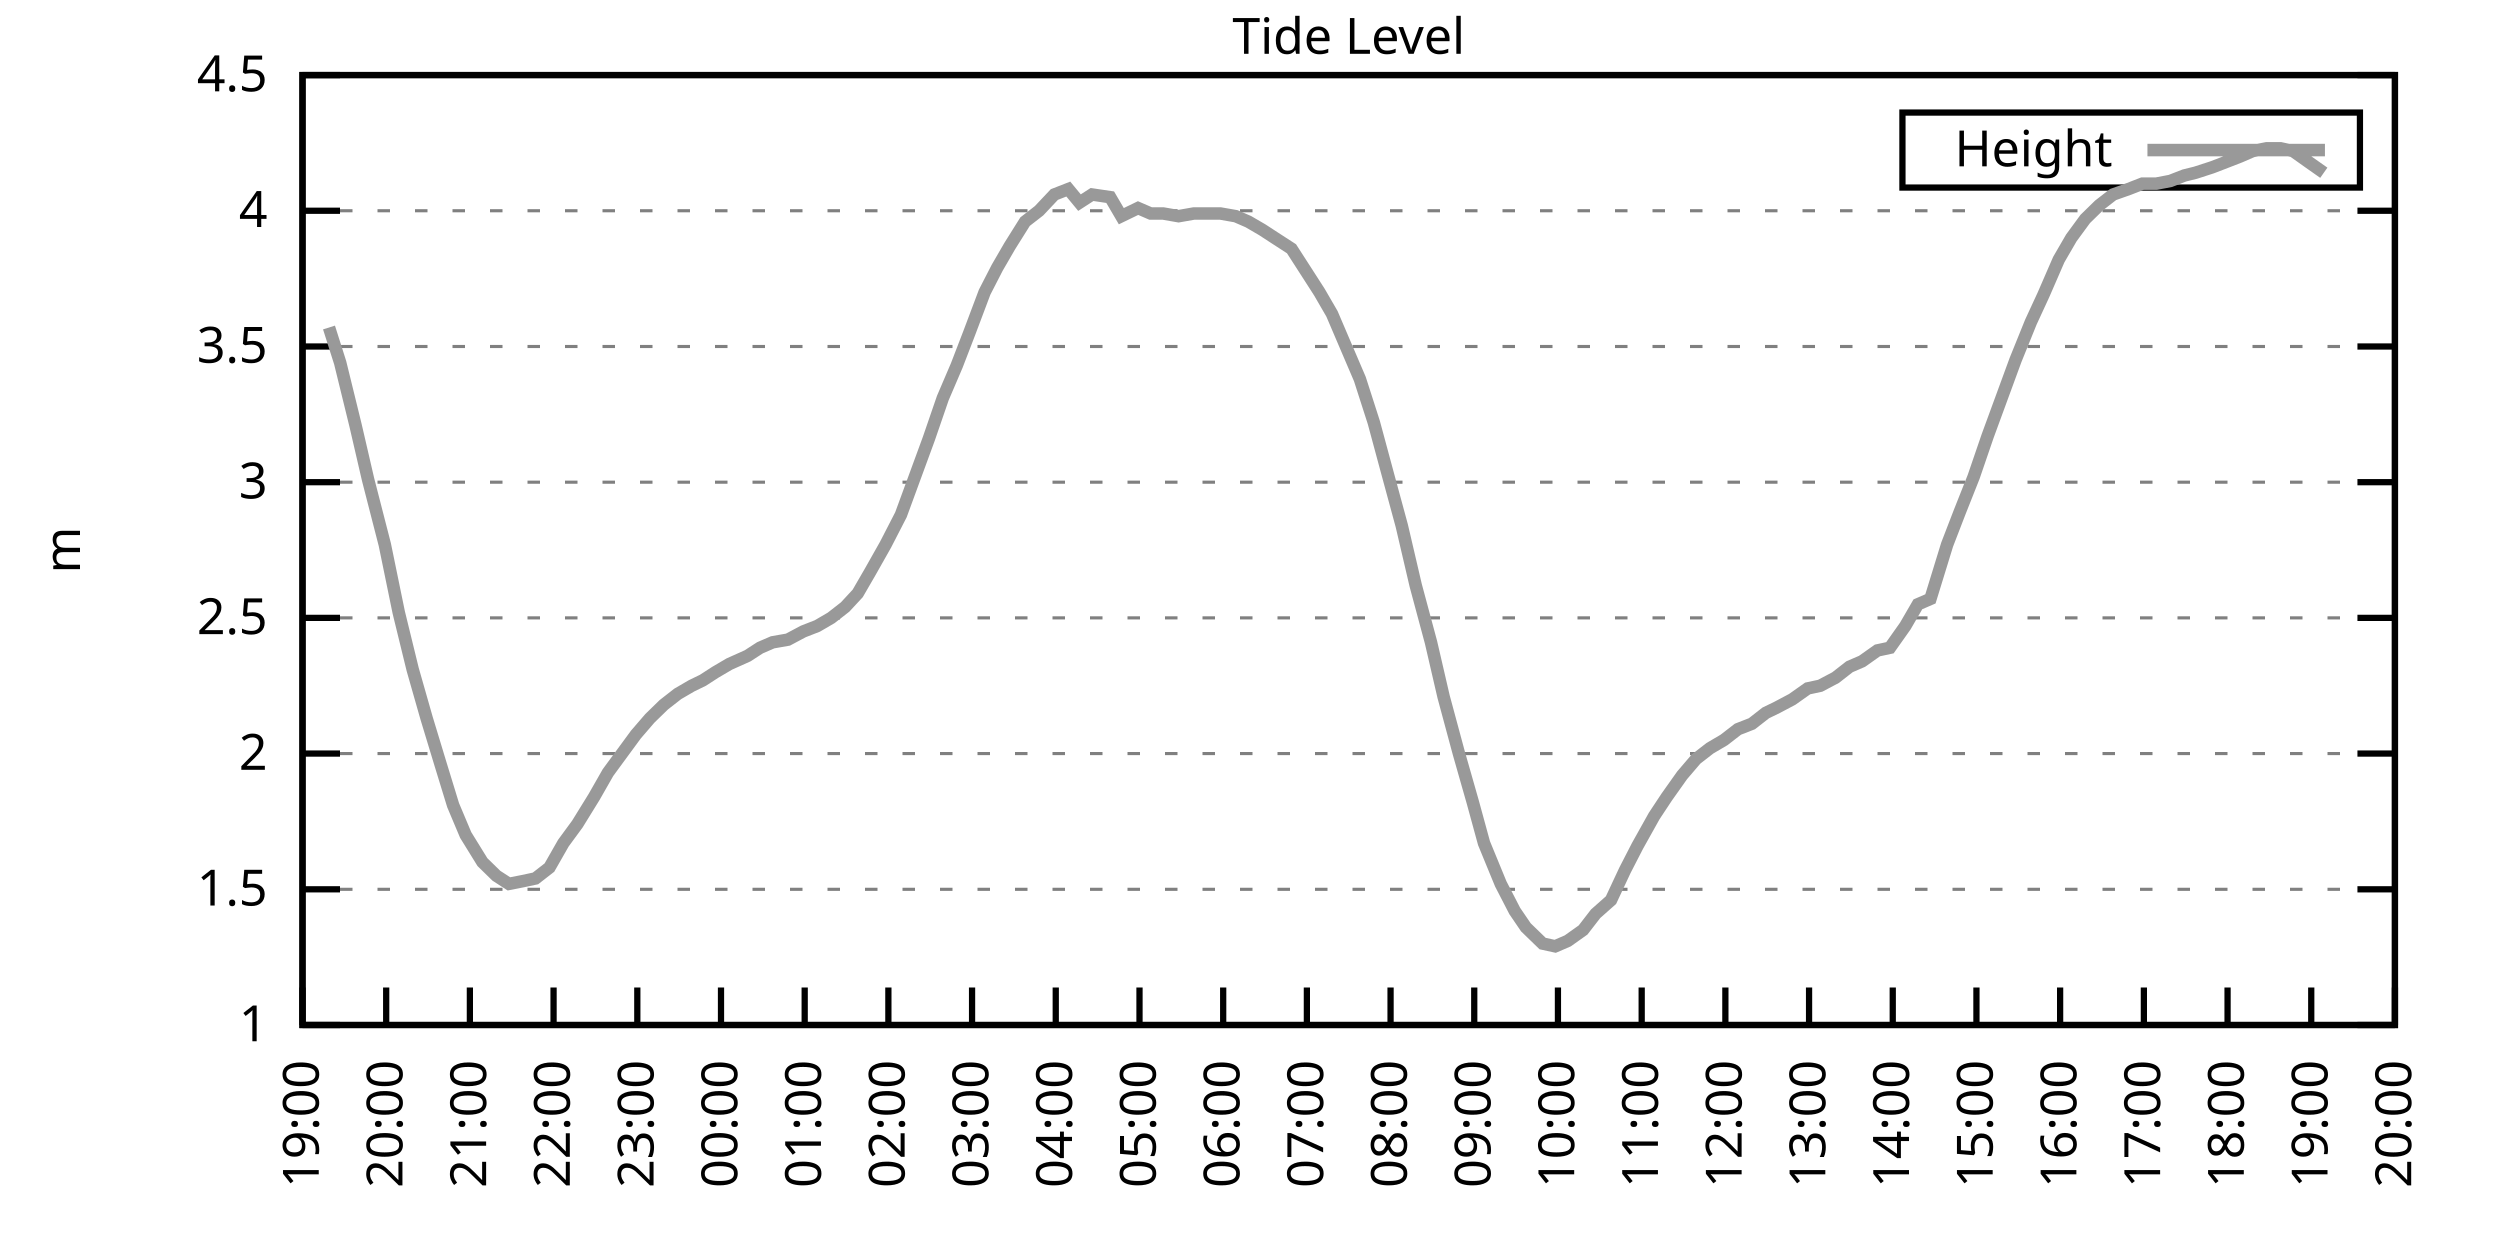
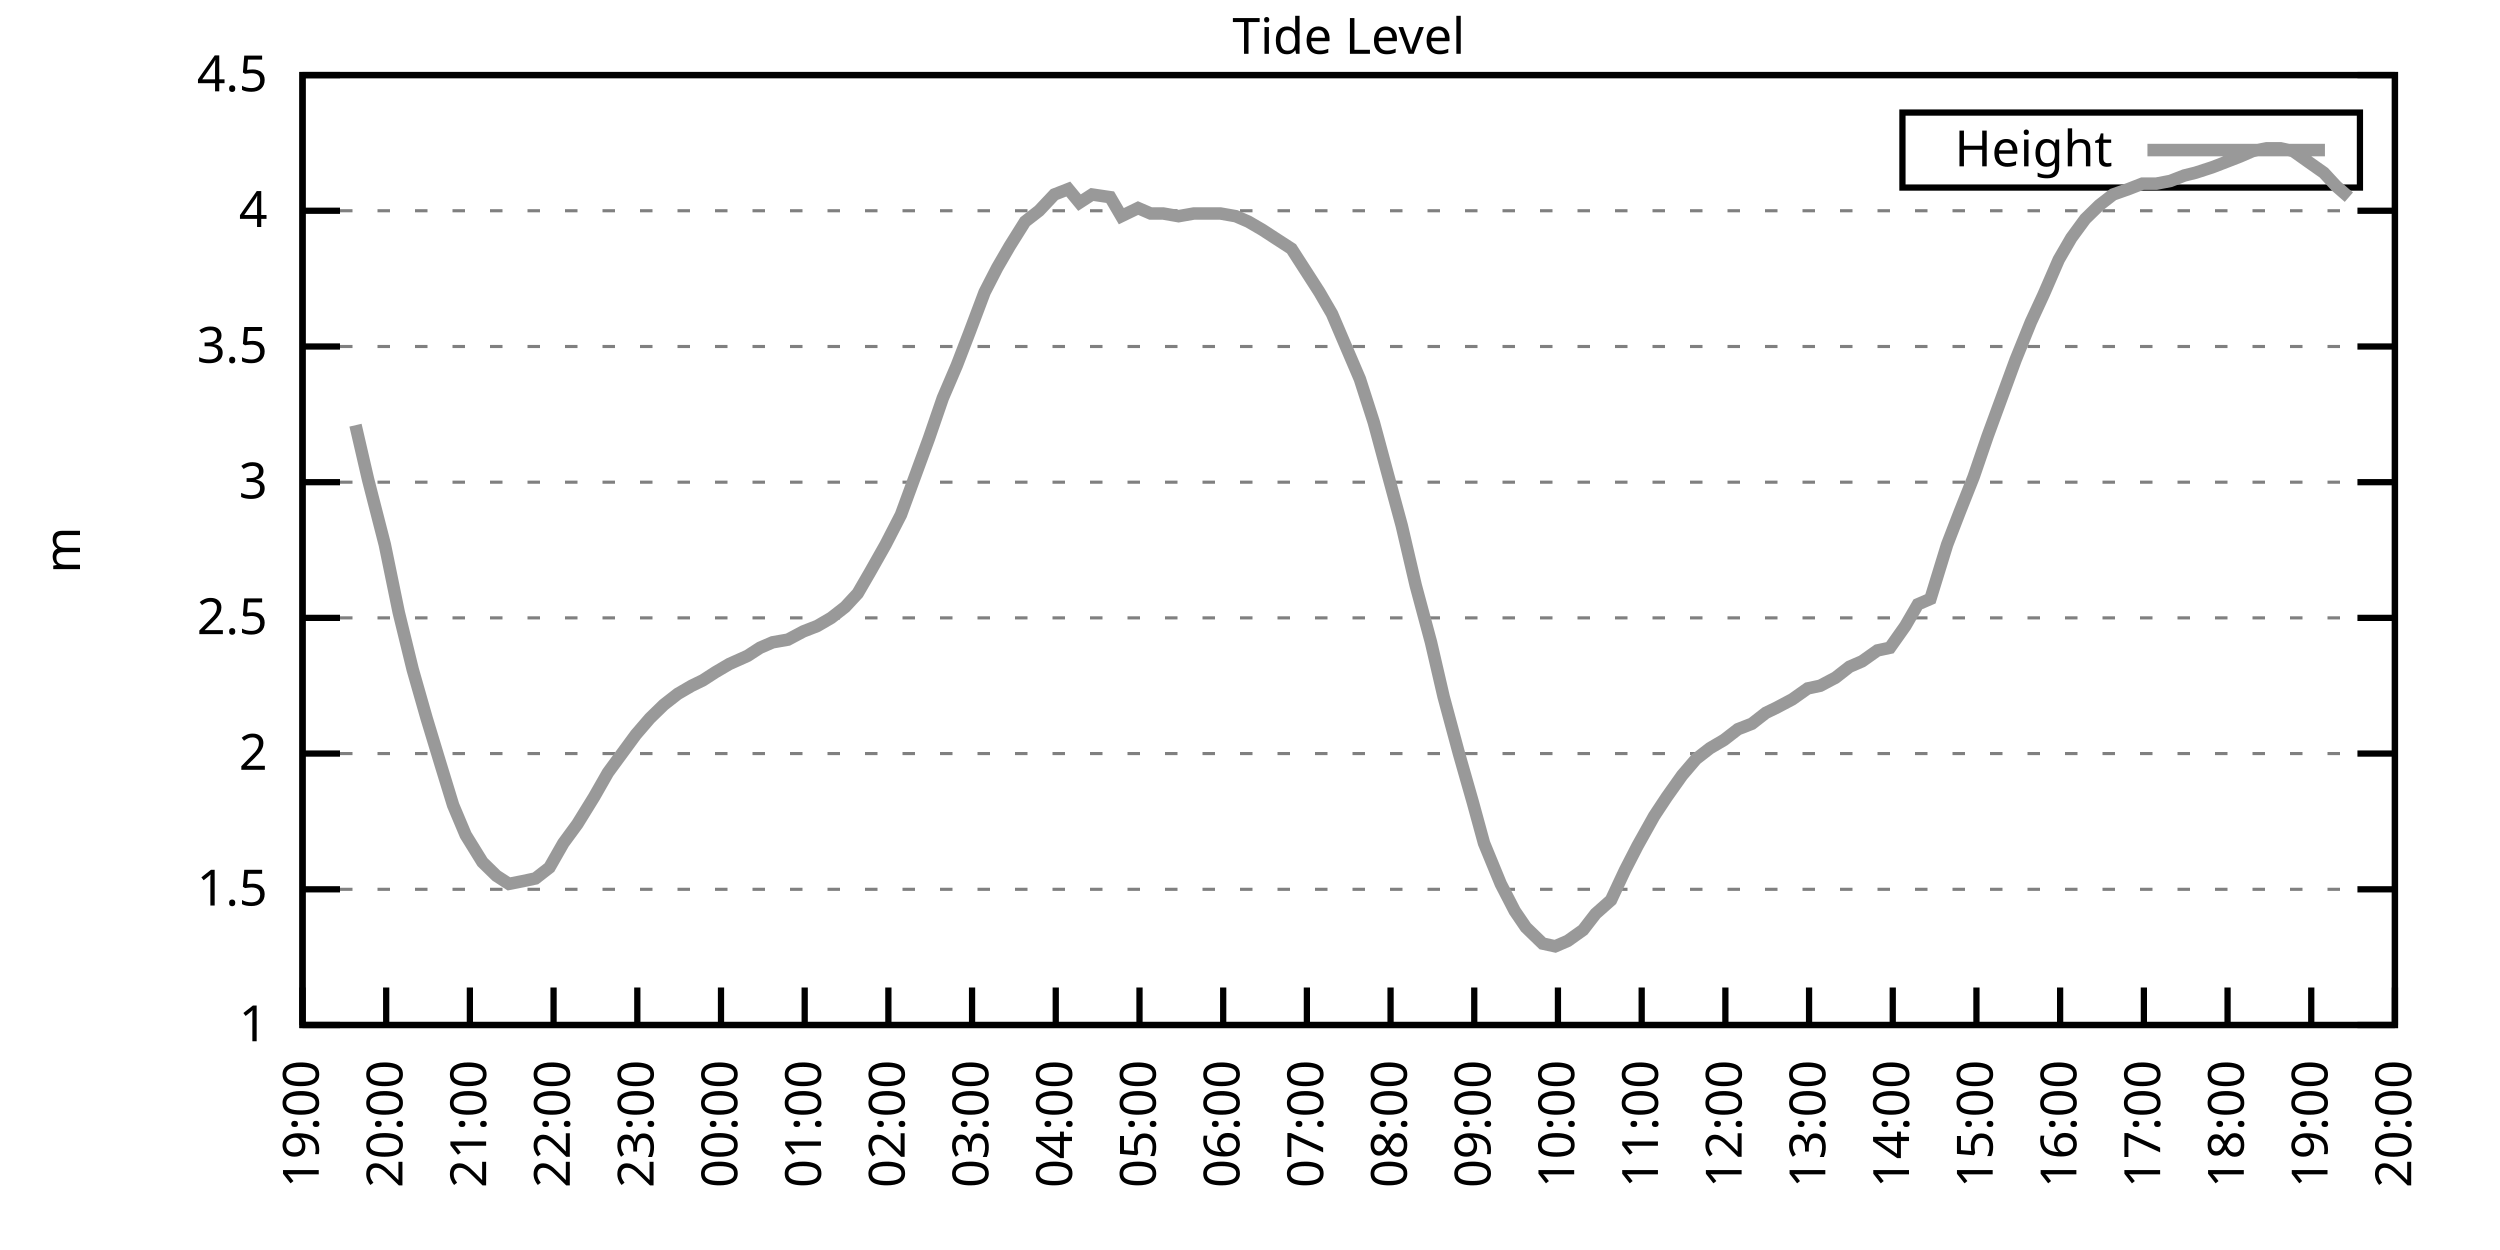
<svg xmlns="http://www.w3.org/2000/svg" xmlns:xlink="http://www.w3.org/1999/xlink" width="400" height="200" viewBox="0 0 400 200">
  <g id="gnuplot_canvas">
    <rect x="0" y="0" width="400" height="200" fill="none" />
    <defs>
      <circle id="gpDot" r="0.5" stroke-width="0.5" stroke="currentColor" />
      <path id="gpPt0" stroke-width="0.333" stroke="currentColor" d="M-1,0 h2 M0,-1 v2" />
      <path id="gpPt1" stroke-width="0.333" stroke="currentColor" d="M-1,-1 L1,1 M1,-1 L-1,1" />
      <path id="gpPt2" stroke-width="0.333" stroke="currentColor" d="M-1,0 L1,0 M0,-1 L0,1 M-1,-1 L1,1 M-1,1 L1,-1" />
      <rect id="gpPt3" stroke-width="0.333" stroke="currentColor" x="-1" y="-1" width="2" height="2" />
      <rect id="gpPt4" stroke-width="0.333" stroke="currentColor" fill="currentColor" x="-1" y="-1" width="2" height="2" />
      <circle id="gpPt5" stroke-width="0.333" stroke="currentColor" cx="0" cy="0" r="1" />
      <use xlink:href="#gpPt5" id="gpPt6" fill="currentColor" stroke="none" />
      <path id="gpPt7" stroke-width="0.333" stroke="currentColor" d="M0,-1.33 L-1.33,0.67 L1.33,0.67 z" />
      <use xlink:href="#gpPt7" id="gpPt8" fill="currentColor" stroke="none" />
      <use xlink:href="#gpPt7" id="gpPt9" stroke="currentColor" transform="rotate(180)" />
      <use xlink:href="#gpPt9" id="gpPt10" fill="currentColor" stroke="none" />
      <use xlink:href="#gpPt3" id="gpPt11" stroke="currentColor" transform="rotate(45)" />
      <use xlink:href="#gpPt11" id="gpPt12" fill="currentColor" stroke="none" />
      <path id="gpPt13" stroke-width="0.333" stroke="currentColor" d="M0,1.330 L1.265,0.411 L0.782,-1.067 L-0.782,-1.076 L-1.265,0.411 z" />
      <use xlink:href="#gpPt13" id="gpPt14" fill="currentColor" stroke="none" />
      <filter id="textbox" filterUnits="objectBoundingBox" x="0" y="0" height="1" width="1">
        <feFlood flood-color="white" flood-opacity="1" result="bgnd" />
        <feComposite in="SourceGraphic" in2="bgnd" operator="atop" />
      </filter>
      <filter id="greybox" filterUnits="objectBoundingBox" x="0" y="0" height="1" width="1">
        <feFlood flood-color="lightgrey" flood-opacity="1" result="grey" />
        <feComposite in="SourceGraphic" in2="grey" operator="atop" />
      </filter>
    </defs>
    <g fill="none" color="white" stroke="currentColor" stroke-width="1.00" stroke-linecap="butt" stroke-linejoin="miter">
</g>
    <g fill="none" color="black" stroke="currentColor" stroke-width="1.00" stroke-linecap="butt" stroke-linejoin="miter">
      <g stroke="none" shape-rendering="crispEdges">
        <polygon fill="rgb(255, 255, 255)" points="48.40,164.00 383.18,164.00 383.18,12.02 48.40,12.02 " />
      </g>
    </g>
    <g fill="none" color="black" stroke="currentColor" stroke-width="1.00" stroke-linecap="butt" stroke-linejoin="miter">
</g>
    <g fill="none" color="black" stroke="black" stroke-width="0.50" stroke-linecap="butt" stroke-linejoin="miter">
</g>
    <g fill="none" color="gray" stroke="currentColor" stroke-width="0.50" stroke-linecap="butt" stroke-linejoin="miter">
      <path stroke="gray" stroke-dasharray="2,4" class="gridline" d="M48.40,164.00 L383.19,164.00  " />
    </g>
    <g fill="none" color="gray" stroke="gray" stroke-width="1.00" stroke-linecap="butt" stroke-linejoin="miter">
</g>
    <g fill="none" color="black" stroke="currentColor" stroke-width="1.00" stroke-linecap="butt" stroke-linejoin="miter">
      <path stroke="black" d="M48.40,164.00 L54.40,164.00 M383.19,164.00 L377.19,164.00  " />
      <g transform="translate(42.80,166.60)" stroke="none" fill="black" font-family="Sans" font-size="8.00" text-anchor="end">
        <text>
          <tspan font-family="Sans"> 1</tspan>
        </text>
      </g>
    </g>
    <g fill="none" color="black" stroke="currentColor" stroke-width="1.00" stroke-linecap="butt" stroke-linejoin="miter">
</g>
    <g fill="none" color="black" stroke="black" stroke-width="0.50" stroke-linecap="butt" stroke-linejoin="miter">
</g>
    <g fill="none" color="gray" stroke="currentColor" stroke-width="0.50" stroke-linecap="butt" stroke-linejoin="miter">
      <path stroke="gray" stroke-dasharray="2,4" class="gridline" d="M48.40,142.29 L383.19,142.29  " />
    </g>
    <g fill="none" color="gray" stroke="gray" stroke-width="1.00" stroke-linecap="butt" stroke-linejoin="miter">
</g>
    <g fill="none" color="black" stroke="currentColor" stroke-width="1.00" stroke-linecap="butt" stroke-linejoin="miter">
      <path stroke="black" d="M48.40,142.29 L54.40,142.29 M383.19,142.29 L377.19,142.29  " />
      <g transform="translate(42.80,144.89)" stroke="none" fill="black" font-family="Sans" font-size="8.00" text-anchor="end">
        <text>
          <tspan font-family="Sans"> 1.5</tspan>
        </text>
      </g>
    </g>
    <g fill="none" color="black" stroke="currentColor" stroke-width="1.00" stroke-linecap="butt" stroke-linejoin="miter">
</g>
    <g fill="none" color="black" stroke="black" stroke-width="0.50" stroke-linecap="butt" stroke-linejoin="miter">
</g>
    <g fill="none" color="gray" stroke="currentColor" stroke-width="0.50" stroke-linecap="butt" stroke-linejoin="miter">
      <path stroke="gray" stroke-dasharray="2,4" class="gridline" d="M48.40,120.57 L383.19,120.57  " />
    </g>
    <g fill="none" color="gray" stroke="gray" stroke-width="1.00" stroke-linecap="butt" stroke-linejoin="miter">
</g>
    <g fill="none" color="black" stroke="currentColor" stroke-width="1.00" stroke-linecap="butt" stroke-linejoin="miter">
      <path stroke="black" d="M48.40,120.57 L54.40,120.57 M383.19,120.57 L377.19,120.57  " />
      <g transform="translate(42.80,123.17)" stroke="none" fill="black" font-family="Sans" font-size="8.00" text-anchor="end">
        <text>
          <tspan font-family="Sans"> 2</tspan>
        </text>
      </g>
    </g>
    <g fill="none" color="black" stroke="currentColor" stroke-width="1.00" stroke-linecap="butt" stroke-linejoin="miter">
</g>
    <g fill="none" color="black" stroke="black" stroke-width="0.50" stroke-linecap="butt" stroke-linejoin="miter">
</g>
    <g fill="none" color="gray" stroke="currentColor" stroke-width="0.50" stroke-linecap="butt" stroke-linejoin="miter">
      <path stroke="gray" stroke-dasharray="2,4" class="gridline" d="M48.40,98.86 L383.19,98.86  " />
    </g>
    <g fill="none" color="gray" stroke="gray" stroke-width="1.00" stroke-linecap="butt" stroke-linejoin="miter">
</g>
    <g fill="none" color="black" stroke="currentColor" stroke-width="1.00" stroke-linecap="butt" stroke-linejoin="miter">
      <path stroke="black" d="M48.40,98.86 L54.40,98.86 M383.19,98.86 L377.19,98.86  " />
      <g transform="translate(42.80,101.46)" stroke="none" fill="black" font-family="Sans" font-size="8.00" text-anchor="end">
        <text>
          <tspan font-family="Sans"> 2.5</tspan>
        </text>
      </g>
    </g>
    <g fill="none" color="black" stroke="currentColor" stroke-width="1.00" stroke-linecap="butt" stroke-linejoin="miter">
</g>
    <g fill="none" color="black" stroke="black" stroke-width="0.50" stroke-linecap="butt" stroke-linejoin="miter">
</g>
    <g fill="none" color="gray" stroke="currentColor" stroke-width="0.50" stroke-linecap="butt" stroke-linejoin="miter">
      <path stroke="gray" stroke-dasharray="2,4" class="gridline" d="M48.40,77.15 L383.19,77.15  " />
    </g>
    <g fill="none" color="gray" stroke="gray" stroke-width="1.00" stroke-linecap="butt" stroke-linejoin="miter">
</g>
    <g fill="none" color="black" stroke="currentColor" stroke-width="1.00" stroke-linecap="butt" stroke-linejoin="miter">
      <path stroke="black" d="M48.40,77.15 L54.40,77.15 M383.19,77.15 L377.19,77.15  " />
      <g transform="translate(42.80,79.75)" stroke="none" fill="black" font-family="Sans" font-size="8.00" text-anchor="end">
        <text>
          <tspan font-family="Sans"> 3</tspan>
        </text>
      </g>
    </g>
    <g fill="none" color="black" stroke="currentColor" stroke-width="1.00" stroke-linecap="butt" stroke-linejoin="miter">
</g>
    <g fill="none" color="black" stroke="black" stroke-width="0.50" stroke-linecap="butt" stroke-linejoin="miter">
</g>
    <g fill="none" color="gray" stroke="currentColor" stroke-width="0.50" stroke-linecap="butt" stroke-linejoin="miter">
      <path stroke="gray" stroke-dasharray="2,4" class="gridline" d="M48.40,55.44 L383.19,55.44  " />
    </g>
    <g fill="none" color="gray" stroke="gray" stroke-width="1.00" stroke-linecap="butt" stroke-linejoin="miter">
</g>
    <g fill="none" color="black" stroke="currentColor" stroke-width="1.00" stroke-linecap="butt" stroke-linejoin="miter">
      <path stroke="black" d="M48.40,55.44 L54.40,55.44 M383.19,55.44 L377.19,55.44  " />
      <g transform="translate(42.80,58.04)" stroke="none" fill="black" font-family="Sans" font-size="8.00" text-anchor="end">
        <text>
          <tspan font-family="Sans"> 3.5</tspan>
        </text>
      </g>
    </g>
    <g fill="none" color="black" stroke="currentColor" stroke-width="1.00" stroke-linecap="butt" stroke-linejoin="miter">
</g>
    <g fill="none" color="black" stroke="black" stroke-width="0.50" stroke-linecap="butt" stroke-linejoin="miter">
</g>
    <g fill="none" color="gray" stroke="currentColor" stroke-width="0.50" stroke-linecap="butt" stroke-linejoin="miter">
      <path stroke="gray" stroke-dasharray="2,4" class="gridline" d="M48.40,33.72 L383.19,33.72  " />
    </g>
    <g fill="none" color="gray" stroke="gray" stroke-width="1.00" stroke-linecap="butt" stroke-linejoin="miter">
</g>
    <g fill="none" color="black" stroke="currentColor" stroke-width="1.00" stroke-linecap="butt" stroke-linejoin="miter">
      <path stroke="black" d="M48.40,33.72 L54.40,33.72 M383.19,33.72 L377.19,33.72  " />
      <g transform="translate(42.80,36.32)" stroke="none" fill="black" font-family="Sans" font-size="8.00" text-anchor="end">
        <text>
          <tspan font-family="Sans"> 4</tspan>
        </text>
      </g>
    </g>
    <g fill="none" color="black" stroke="currentColor" stroke-width="1.00" stroke-linecap="butt" stroke-linejoin="miter">
</g>
    <g fill="none" color="black" stroke="black" stroke-width="0.50" stroke-linecap="butt" stroke-linejoin="miter">
</g>
    <g fill="none" color="gray" stroke="currentColor" stroke-width="0.50" stroke-linecap="butt" stroke-linejoin="miter">
      <path stroke="gray" stroke-dasharray="2,4" class="gridline" d="M48.40,12.01 L383.19,12.01  " />
    </g>
    <g fill="none" color="gray" stroke="gray" stroke-width="1.00" stroke-linecap="butt" stroke-linejoin="miter">
</g>
    <g fill="none" color="black" stroke="currentColor" stroke-width="1.00" stroke-linecap="butt" stroke-linejoin="miter">
      <path stroke="black" d="M48.40,12.01 L54.40,12.01 M383.19,12.01 L377.19,12.01  " />
      <g transform="translate(42.80,14.61)" stroke="none" fill="black" font-family="Sans" font-size="8.00" text-anchor="end">
        <text>
          <tspan font-family="Sans"> 4.5</tspan>
        </text>
      </g>
    </g>
    <g fill="none" color="black" stroke="currentColor" stroke-width="1.00" stroke-linecap="butt" stroke-linejoin="miter">
      <path stroke="black" d="M48.40,164.00 L48.40,158.00  " />
      <g transform="translate(51.00,169.60) rotate(270.00)" stroke="none" fill="black" font-family="Sans" font-size="8.00" text-anchor="end">
        <text>
          <tspan font-family="Sans">19:00</tspan>
        </text>
      </g>
    </g>
    <g fill="none" color="black" stroke="currentColor" stroke-width="1.00" stroke-linecap="butt" stroke-linejoin="miter">
      <path stroke="black" d="M61.79,164.00 L61.79,158.00  " />
      <g transform="translate(64.39,169.60) rotate(270.00)" stroke="none" fill="black" font-family="Sans" font-size="8.00" text-anchor="end">
        <text>
          <tspan font-family="Sans">20:00</tspan>
        </text>
      </g>
    </g>
    <g fill="none" color="black" stroke="currentColor" stroke-width="1.00" stroke-linecap="butt" stroke-linejoin="miter">
      <path stroke="black" d="M75.18,164.00 L75.18,158.00  " />
      <g transform="translate(77.78,169.60) rotate(270.00)" stroke="none" fill="black" font-family="Sans" font-size="8.00" text-anchor="end">
        <text>
          <tspan font-family="Sans">21:00</tspan>
        </text>
      </g>
    </g>
    <g fill="none" color="black" stroke="currentColor" stroke-width="1.00" stroke-linecap="butt" stroke-linejoin="miter">
      <path stroke="black" d="M88.57,164.00 L88.57,158.00  " />
      <g transform="translate(91.17,169.60) rotate(270.00)" stroke="none" fill="black" font-family="Sans" font-size="8.00" text-anchor="end">
        <text>
          <tspan font-family="Sans">22:00</tspan>
        </text>
      </g>
    </g>
    <g fill="none" color="black" stroke="currentColor" stroke-width="1.00" stroke-linecap="butt" stroke-linejoin="miter">
      <path stroke="black" d="M101.97,164.00 L101.97,158.00  " />
      <g transform="translate(104.57,169.60) rotate(270.00)" stroke="none" fill="black" font-family="Sans" font-size="8.00" text-anchor="end">
        <text>
          <tspan font-family="Sans">23:00</tspan>
        </text>
      </g>
    </g>
    <g fill="none" color="black" stroke="currentColor" stroke-width="1.00" stroke-linecap="butt" stroke-linejoin="miter">
      <path stroke="black" d="M115.36,164.00 L115.36,158.00  " />
      <g transform="translate(117.96,169.60) rotate(270.00)" stroke="none" fill="black" font-family="Sans" font-size="8.00" text-anchor="end">
        <text>
          <tspan font-family="Sans">00:00</tspan>
        </text>
      </g>
    </g>
    <g fill="none" color="black" stroke="currentColor" stroke-width="1.00" stroke-linecap="butt" stroke-linejoin="miter">
      <path stroke="black" d="M128.75,164.00 L128.75,158.00  " />
      <g transform="translate(131.35,169.60) rotate(270.00)" stroke="none" fill="black" font-family="Sans" font-size="8.00" text-anchor="end">
        <text>
          <tspan font-family="Sans">01:00</tspan>
        </text>
      </g>
    </g>
    <g fill="none" color="black" stroke="currentColor" stroke-width="1.00" stroke-linecap="butt" stroke-linejoin="miter">
      <path stroke="black" d="M142.14,164.00 L142.14,158.00  " />
      <g transform="translate(144.74,169.60) rotate(270.00)" stroke="none" fill="black" font-family="Sans" font-size="8.00" text-anchor="end">
        <text>
          <tspan font-family="Sans">02:00</tspan>
        </text>
      </g>
    </g>
    <g fill="none" color="black" stroke="currentColor" stroke-width="1.00" stroke-linecap="butt" stroke-linejoin="miter">
      <path stroke="black" d="M155.53,164.00 L155.53,158.00  " />
      <g transform="translate(158.13,169.60) rotate(270.00)" stroke="none" fill="black" font-family="Sans" font-size="8.00" text-anchor="end">
        <text>
          <tspan font-family="Sans">03:00</tspan>
        </text>
      </g>
    </g>
    <g fill="none" color="black" stroke="currentColor" stroke-width="1.00" stroke-linecap="butt" stroke-linejoin="miter">
      <path stroke="black" d="M168.92,164.00 L168.92,158.00  " />
      <g transform="translate(171.52,169.60) rotate(270.00)" stroke="none" fill="black" font-family="Sans" font-size="8.00" text-anchor="end">
        <text>
          <tspan font-family="Sans">04:00</tspan>
        </text>
      </g>
    </g>
    <g fill="none" color="black" stroke="currentColor" stroke-width="1.00" stroke-linecap="butt" stroke-linejoin="miter">
      <path stroke="black" d="M182.32,164.00 L182.32,158.00  " />
      <g transform="translate(184.92,169.60) rotate(270.00)" stroke="none" fill="black" font-family="Sans" font-size="8.00" text-anchor="end">
        <text>
          <tspan font-family="Sans">05:00</tspan>
        </text>
      </g>
    </g>
    <g fill="none" color="black" stroke="currentColor" stroke-width="1.00" stroke-linecap="butt" stroke-linejoin="miter">
      <path stroke="black" d="M195.71,164.00 L195.71,158.00  " />
      <g transform="translate(198.31,169.60) rotate(270.00)" stroke="none" fill="black" font-family="Sans" font-size="8.00" text-anchor="end">
        <text>
          <tspan font-family="Sans">06:00</tspan>
        </text>
      </g>
    </g>
    <g fill="none" color="black" stroke="currentColor" stroke-width="1.00" stroke-linecap="butt" stroke-linejoin="miter">
      <path stroke="black" d="M209.10,164.00 L209.10,158.00  " />
      <g transform="translate(211.70,169.60) rotate(270.00)" stroke="none" fill="black" font-family="Sans" font-size="8.00" text-anchor="end">
        <text>
          <tspan font-family="Sans">07:00</tspan>
        </text>
      </g>
    </g>
    <g fill="none" color="black" stroke="currentColor" stroke-width="1.00" stroke-linecap="butt" stroke-linejoin="miter">
      <path stroke="black" d="M222.49,164.00 L222.49,158.00  " />
      <g transform="translate(225.09,169.60) rotate(270.00)" stroke="none" fill="black" font-family="Sans" font-size="8.00" text-anchor="end">
        <text>
          <tspan font-family="Sans">08:00</tspan>
        </text>
      </g>
    </g>
    <g fill="none" color="black" stroke="currentColor" stroke-width="1.00" stroke-linecap="butt" stroke-linejoin="miter">
      <path stroke="black" d="M235.88,164.00 L235.88,158.00  " />
      <g transform="translate(238.48,169.60) rotate(270.00)" stroke="none" fill="black" font-family="Sans" font-size="8.00" text-anchor="end">
        <text>
          <tspan font-family="Sans">09:00</tspan>
        </text>
      </g>
    </g>
    <g fill="none" color="black" stroke="currentColor" stroke-width="1.00" stroke-linecap="butt" stroke-linejoin="miter">
      <path stroke="black" d="M249.27,164.00 L249.27,158.00  " />
      <g transform="translate(251.87,169.60) rotate(270.00)" stroke="none" fill="black" font-family="Sans" font-size="8.00" text-anchor="end">
        <text>
          <tspan font-family="Sans">10:00</tspan>
        </text>
      </g>
    </g>
    <g fill="none" color="black" stroke="currentColor" stroke-width="1.00" stroke-linecap="butt" stroke-linejoin="miter">
      <path stroke="black" d="M262.67,164.00 L262.67,158.00  " />
      <g transform="translate(265.27,169.60) rotate(270.00)" stroke="none" fill="black" font-family="Sans" font-size="8.00" text-anchor="end">
        <text>
          <tspan font-family="Sans">11:00</tspan>
        </text>
      </g>
    </g>
    <g fill="none" color="black" stroke="currentColor" stroke-width="1.00" stroke-linecap="butt" stroke-linejoin="miter">
      <path stroke="black" d="M276.06,164.00 L276.06,158.00  " />
      <g transform="translate(278.66,169.60) rotate(270.00)" stroke="none" fill="black" font-family="Sans" font-size="8.00" text-anchor="end">
        <text>
          <tspan font-family="Sans">12:00</tspan>
        </text>
      </g>
    </g>
    <g fill="none" color="black" stroke="currentColor" stroke-width="1.00" stroke-linecap="butt" stroke-linejoin="miter">
      <path stroke="black" d="M289.45,164.00 L289.45,158.00  " />
      <g transform="translate(292.05,169.60) rotate(270.00)" stroke="none" fill="black" font-family="Sans" font-size="8.00" text-anchor="end">
        <text>
          <tspan font-family="Sans">13:00</tspan>
        </text>
      </g>
    </g>
    <g fill="none" color="black" stroke="currentColor" stroke-width="1.00" stroke-linecap="butt" stroke-linejoin="miter">
      <path stroke="black" d="M302.84,164.00 L302.84,158.00  " />
      <g transform="translate(305.44,169.60) rotate(270.00)" stroke="none" fill="black" font-family="Sans" font-size="8.00" text-anchor="end">
        <text>
          <tspan font-family="Sans">14:00</tspan>
        </text>
      </g>
    </g>
    <g fill="none" color="black" stroke="currentColor" stroke-width="1.00" stroke-linecap="butt" stroke-linejoin="miter">
      <path stroke="black" d="M316.23,164.00 L316.23,158.00  " />
      <g transform="translate(318.83,169.60) rotate(270.00)" stroke="none" fill="black" font-family="Sans" font-size="8.00" text-anchor="end">
        <text>
          <tspan font-family="Sans">15:00</tspan>
        </text>
      </g>
    </g>
    <g fill="none" color="black" stroke="currentColor" stroke-width="1.00" stroke-linecap="butt" stroke-linejoin="miter">
      <path stroke="black" d="M329.62,164.00 L329.62,158.00  " />
      <g transform="translate(332.22,169.60) rotate(270.00)" stroke="none" fill="black" font-family="Sans" font-size="8.00" text-anchor="end">
        <text>
          <tspan font-family="Sans">16:00</tspan>
        </text>
      </g>
    </g>
    <g fill="none" color="black" stroke="currentColor" stroke-width="1.00" stroke-linecap="butt" stroke-linejoin="miter">
      <path stroke="black" d="M343.02,164.00 L343.02,158.00  " />
      <g transform="translate(345.62,169.60) rotate(270.00)" stroke="none" fill="black" font-family="Sans" font-size="8.00" text-anchor="end">
        <text>
          <tspan font-family="Sans">17:00</tspan>
        </text>
      </g>
    </g>
    <g fill="none" color="black" stroke="currentColor" stroke-width="1.00" stroke-linecap="butt" stroke-linejoin="miter">
      <path stroke="black" d="M356.41,164.00 L356.41,158.00  " />
      <g transform="translate(359.01,169.60) rotate(270.00)" stroke="none" fill="black" font-family="Sans" font-size="8.00" text-anchor="end">
        <text>
          <tspan font-family="Sans">18:00</tspan>
        </text>
      </g>
    </g>
    <g fill="none" color="black" stroke="currentColor" stroke-width="1.00" stroke-linecap="butt" stroke-linejoin="miter">
      <path stroke="black" d="M369.80,164.00 L369.80,158.00  " />
      <g transform="translate(372.40,169.60) rotate(270.00)" stroke="none" fill="black" font-family="Sans" font-size="8.00" text-anchor="end">
        <text>
          <tspan font-family="Sans">19:00</tspan>
        </text>
      </g>
    </g>
    <g fill="none" color="black" stroke="currentColor" stroke-width="1.00" stroke-linecap="butt" stroke-linejoin="miter">
      <path stroke="black" d="M383.19,164.00 L383.19,158.00  " />
      <g transform="translate(385.79,169.60) rotate(270.00)" stroke="none" fill="black" font-family="Sans" font-size="8.00" text-anchor="end">
        <text>
          <tspan font-family="Sans">20:00</tspan>
        </text>
      </g>
    </g>
    <g fill="none" color="black" stroke="currentColor" stroke-width="1.00" stroke-linecap="butt" stroke-linejoin="miter">
</g>
    <g fill="none" color="black" stroke="currentColor" stroke-width="1.00" stroke-linecap="butt" stroke-linejoin="miter">
      <path stroke="black" d="M48.40,12.01 L48.40,164.00 L383.19,164.00 L383.19,12.01 L48.40,12.01 Z  " />
    </g>
    <g fill="none" color="black" stroke="currentColor" stroke-width="1.00" stroke-linecap="butt" stroke-linejoin="miter">
</g>
    <g fill="none" color="black" stroke="currentColor" stroke-width="1.00" stroke-linecap="butt" stroke-linejoin="miter">
      <path stroke="black" d="M304.39,30.01 L304.39,18.01 L377.59,18.01 L377.59,30.01 L304.39,30.01 Z  " />
    </g>
    <g id="Tide_level_plot_1">
      <g fill="none" color="white" stroke="black" stroke-width="2.00" stroke-linecap="butt" stroke-linejoin="miter">
</g>
      <g fill="none" color="black" stroke="currentColor" stroke-width="2.00" stroke-linecap="butt" stroke-linejoin="miter">
        <g transform="translate(337.99,26.61)" stroke="none" fill="black" font-family="Sans" font-size="8.00" text-anchor="end">
          <text>
            <tspan font-family="Sans">Height</tspan>
          </text>
        </g>
      </g>
      <g fill="none" color="black" stroke="currentColor" stroke-width="2.00" stroke-linecap="butt" stroke-linejoin="miter">
-         <path stroke="rgb(153, 153, 153)" d="M343.59,24.01 L371.99,24.01 M52.64,52.40 L54.43,58.04 L56.88,68.03 L58.89,76.71 L61.57,87.14 L63.80,97.99   L66.03,107.11 L68.26,114.93 L70.50,122.31 L72.50,128.83 L74.51,133.60 L77.19,137.94 L79.42,140.12 L81.43,141.42   L83.66,140.98 L85.67,140.55 L87.91,138.81 L90.14,134.90 L92.37,131.86 L95.05,127.52 L97.28,123.61 L99.51,120.57   L101.74,117.53 L103.98,114.93 L106.21,112.76 L108.44,111.02 L110.67,109.72 L112.46,108.85 L114.47,107.55 L116.70,106.24   L119.60,104.94 L121.61,103.64 L123.62,102.77 L126.07,102.34 L128.53,101.03 L130.76,100.16 L132.99,98.86 L135.22,97.12   L137.23,94.95 L139.24,91.48 L141.69,87.14 L144.15,82.36 L146.38,76.28 L148.61,70.20 L150.85,63.69 L153.08,58.48   L155.09,53.26 L157.54,46.75 L159.55,42.84 L161.56,39.37 L164.01,35.46 L166.25,33.72 L168.70,31.12 L170.93,30.25   L172.72,32.42 L174.73,31.12 L177.63,31.55 L179.41,34.59 L182.09,33.29 L184.10,34.16 L186.11,34.16 L188.57,34.59   L191.02,34.16 L193.25,34.16 L195.26,34.16 L197.72,34.59 L199.73,35.46 L201.96,36.76 L203.97,38.07 L206.64,39.80   L208.88,43.28 L211.11,46.75 L213.12,50.22 L215.35,55.44 L217.58,60.65 L219.81,67.59 L222.04,75.85 L224.28,84.10   L226.51,93.65 L228.96,102.77 L230.97,111.45 L233.43,120.57 L235.66,128.39 L237.44,134.90 L240.12,141.42 L242.36,145.76   L244.14,148.37 L246.82,150.97 L248.83,151.41 L250.84,150.54 L253.29,148.80 L255.30,146.20 L257.76,144.02 L259.99,139.25   L262.00,135.34 L264.67,130.56 L266.68,127.52 L269.14,124.05 L271.37,121.44 L273.60,119.71 L275.83,118.40 L278.07,116.67   L280.30,115.80 L282.53,114.06 L284.32,113.19 L286.77,111.89 L289.23,110.15 L291.23,109.72 L293.69,108.42 L295.92,106.68   L297.93,105.81 L300.39,104.07 L302.39,103.64 L304.85,100.16 L306.86,96.69 L308.87,95.82 L311.54,87.14 L313.55,81.93   L315.79,76.28 L318.02,69.77 L320.25,63.69 L322.48,57.61 L324.94,51.53 L326.95,47.18 L329.40,41.54 L331.41,38.07   L333.64,35.03 L335.87,32.85 L338.10,31.12 L340.56,30.25 L342.79,29.38 L345.02,29.38 L347.26,28.95 L349.49,28.08   L351.27,27.64 L353.95,26.77 L356.18,25.91 L358.42,25.04 L360.42,24.17 L362.66,23.73 L364.89,23.73 L366.90,24.17   L369.35,25.91 L371.81,27.64  " />
+         <path stroke="rgb(153, 153, 153)" d="M343.59,24.01 L371.99,24.01 M56.88,68.03 L58.89,76.71 L61.57,87.14 L63.80,97.99 L66.03,107.11 L68.26,114.93   L70.50,122.31 L72.50,128.83 L74.51,133.60 L77.19,137.94 L79.42,140.12 L81.43,141.42 L83.66,140.98 L85.67,140.55   L87.91,138.81 L90.14,134.90 L92.37,131.86 L95.05,127.52 L97.28,123.61 L99.51,120.57 L101.74,117.53 L103.98,114.93   L106.21,112.76 L108.44,111.02 L110.67,109.72 L112.46,108.85 L114.47,107.55 L116.70,106.24 L119.60,104.94 L121.61,103.64   L123.62,102.77 L126.07,102.34 L128.53,101.03 L130.76,100.16 L132.99,98.86 L135.22,97.12 L137.23,94.95 L139.24,91.48   L141.69,87.14 L144.15,82.36 L146.38,76.28 L148.61,70.20 L150.85,63.69 L153.08,58.48 L155.09,53.26 L157.54,46.75   L159.55,42.84 L161.56,39.37 L164.01,35.46 L166.25,33.72 L168.70,31.12 L170.93,30.25 L172.72,32.42 L174.73,31.12   L177.63,31.55 L179.41,34.59 L182.09,33.29 L184.10,34.16 L186.11,34.16 L188.57,34.59 L191.02,34.16 L193.25,34.16   L195.26,34.16 L197.72,34.59 L199.73,35.46 L201.96,36.76 L203.97,38.07 L206.64,39.80 L208.88,43.28 L211.11,46.75   L213.12,50.22 L215.35,55.44 L217.58,60.65 L219.81,67.59 L222.04,75.85 L224.28,84.10 L226.51,93.65 L228.96,102.77   L230.97,111.45 L233.43,120.57 L235.66,128.39 L237.44,134.90 L240.12,141.42 L242.36,145.76 L244.14,148.37 L246.82,150.97   L248.83,151.41 L250.84,150.54 L253.29,148.80 L255.30,146.20 L257.76,144.02 L259.99,139.25 L262.00,135.34 L264.67,130.56   L266.68,127.52 L269.14,124.05 L271.37,121.44 L273.60,119.71 L275.83,118.40 L278.07,116.67 L280.30,115.80 L282.53,114.06   L284.32,113.19 L286.77,111.89 L289.23,110.15 L291.23,109.72 L293.69,108.42 L295.92,106.68 L297.93,105.81 L300.39,104.07   L302.39,103.64 L304.85,100.16 L306.86,96.69 L308.87,95.82 L311.54,87.14 L313.55,81.93 L315.79,76.28 L318.02,69.77   L320.25,63.69 L322.48,57.61 L324.94,51.53 L326.95,47.18 L329.40,41.54 L331.41,38.07 L333.64,35.03 L335.87,32.85   L338.10,31.12 L340.56,30.25 L342.79,29.38 L345.02,29.38 L347.26,28.95 L349.49,28.08 L351.27,27.64 L353.95,26.77   L356.18,25.91 L358.42,25.04 L360.42,24.17 L362.66,23.73 L364.89,23.73 L366.90,24.17 L369.35,25.91 L371.81,27.64   L373.82,29.81 L375.82,31.55  " />
      </g>
    </g>
    <g fill="none" color="black" stroke="currentColor" stroke-width="2.00" stroke-linecap="butt" stroke-linejoin="miter">
</g>
    <g fill="none" color="black" stroke="black" stroke-width="1.00" stroke-linecap="butt" stroke-linejoin="miter">
</g>
    <g fill="none" color="black" stroke="currentColor" stroke-width="1.00" stroke-linecap="butt" stroke-linejoin="miter">
      <path stroke="black" d="M48.40,12.01 L48.40,164.00 L383.19,164.00 L383.19,12.01 L48.40,12.01 Z  " />
      <g transform="translate(12.80,88.01) rotate(270.00)" stroke="none" fill="black" font-family="Sans" font-size="8.00" text-anchor="middle">
        <text>
          <tspan font-family="Sans">m</tspan>
        </text>
      </g>
    </g>
    <g fill="none" color="black" stroke="currentColor" stroke-width="1.00" stroke-linecap="butt" stroke-linejoin="miter">
</g>
    <g fill="none" color="black" stroke="currentColor" stroke-width="1.00" stroke-linecap="butt" stroke-linejoin="miter">
      <g transform="translate(215.79,8.61)" stroke="none" fill="black" font-family="Sans" font-size="8.00" text-anchor="middle">
        <text>
          <tspan font-family="Sans">Tide Level</tspan>
        </text>
      </g>
    </g>
    <g fill="none" color="black" stroke="currentColor" stroke-width="1.00" stroke-linecap="butt" stroke-linejoin="miter">
</g>
  </g>
</svg>
